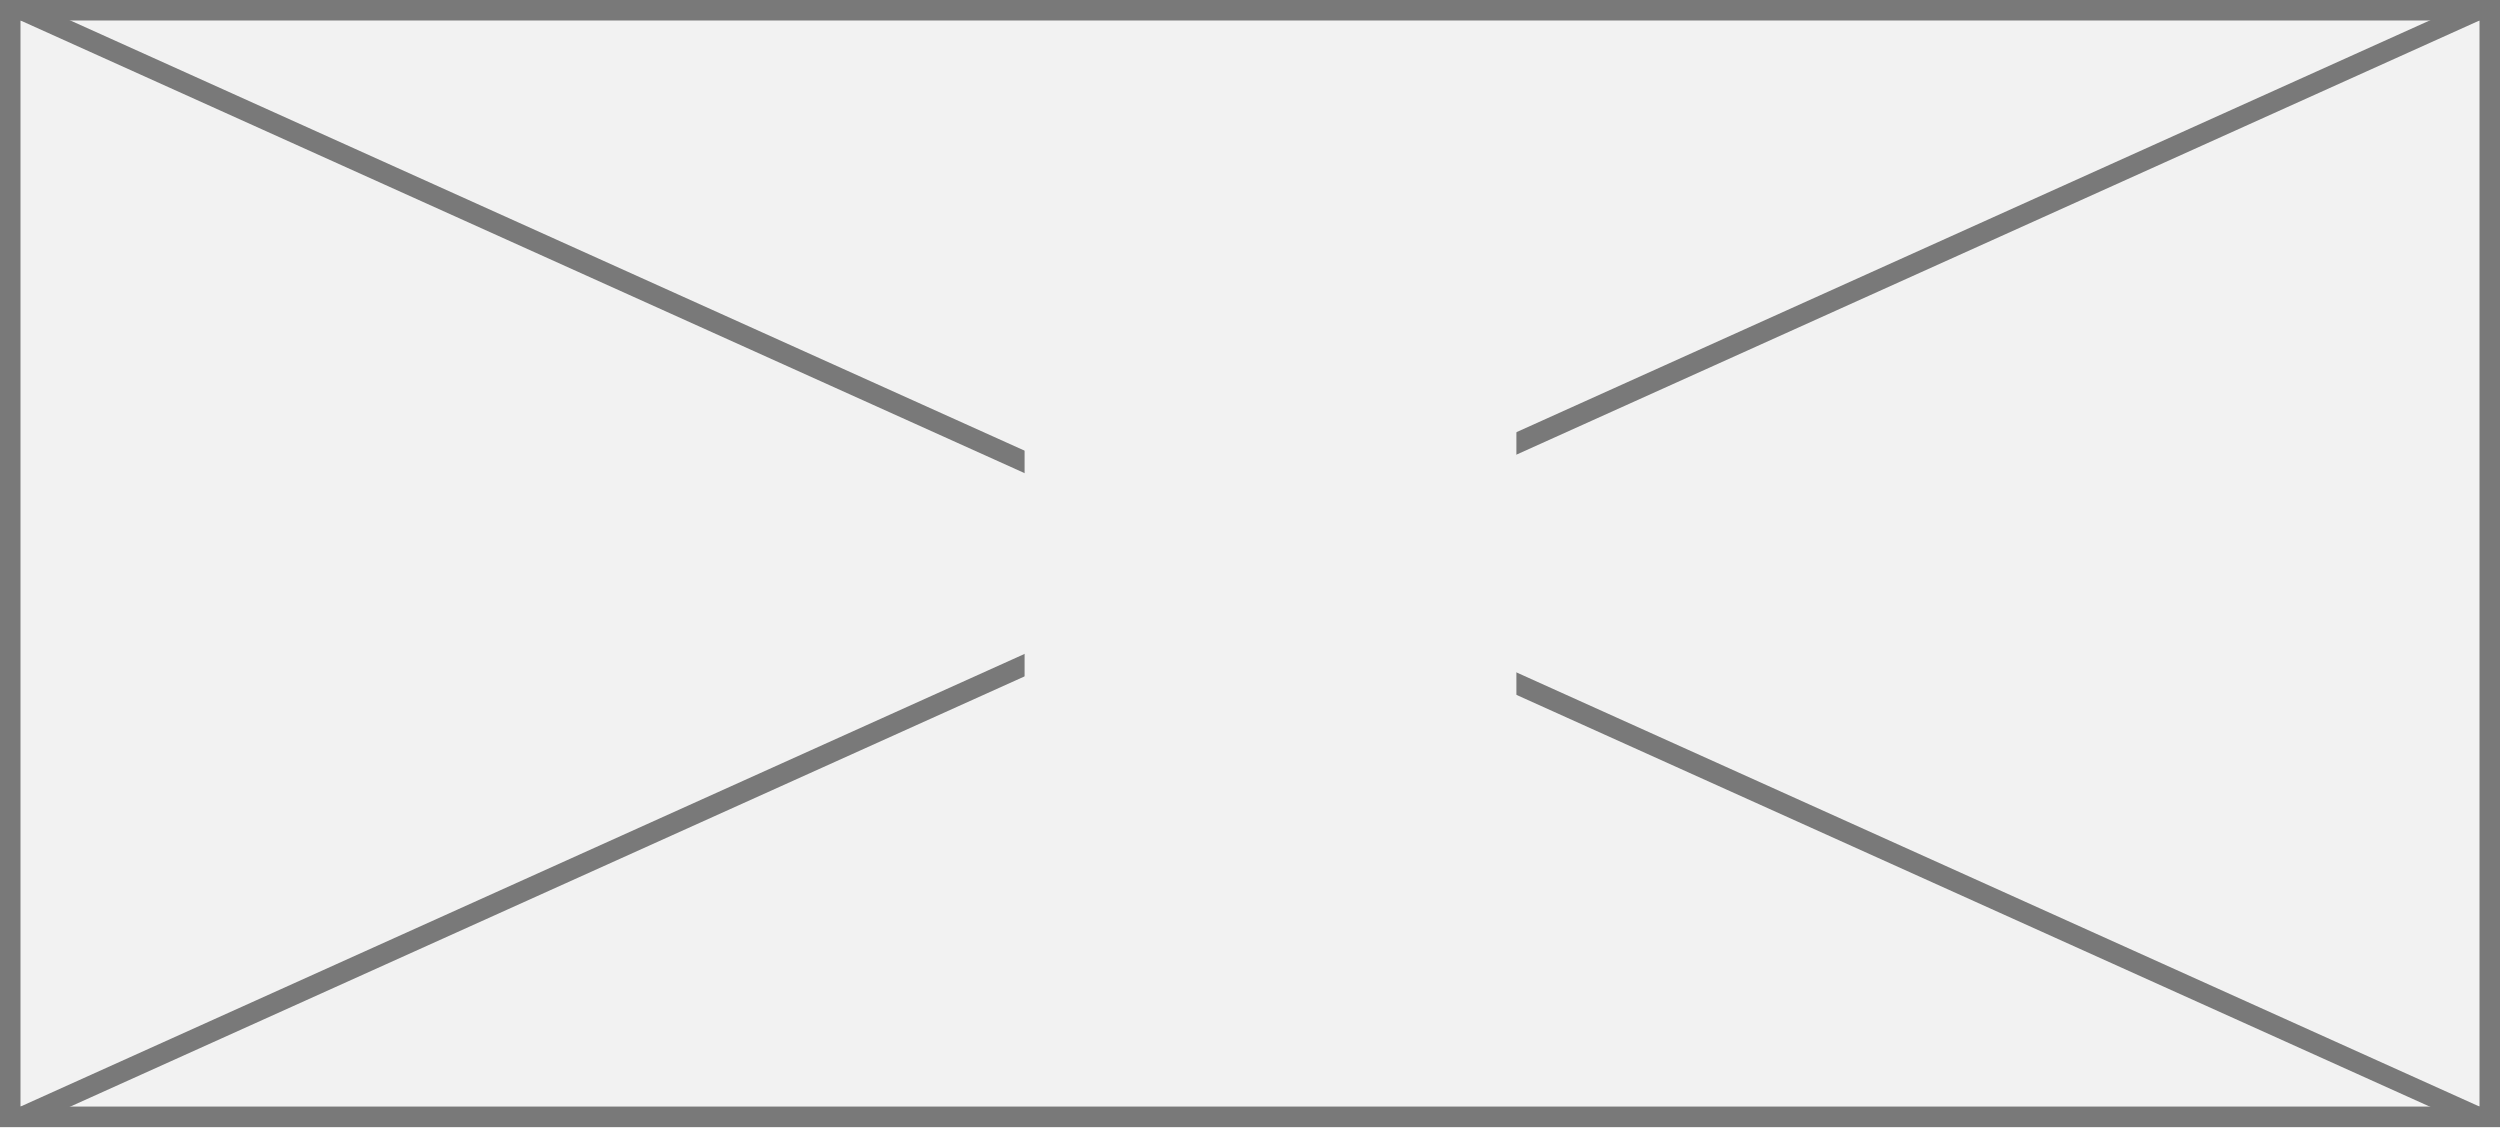
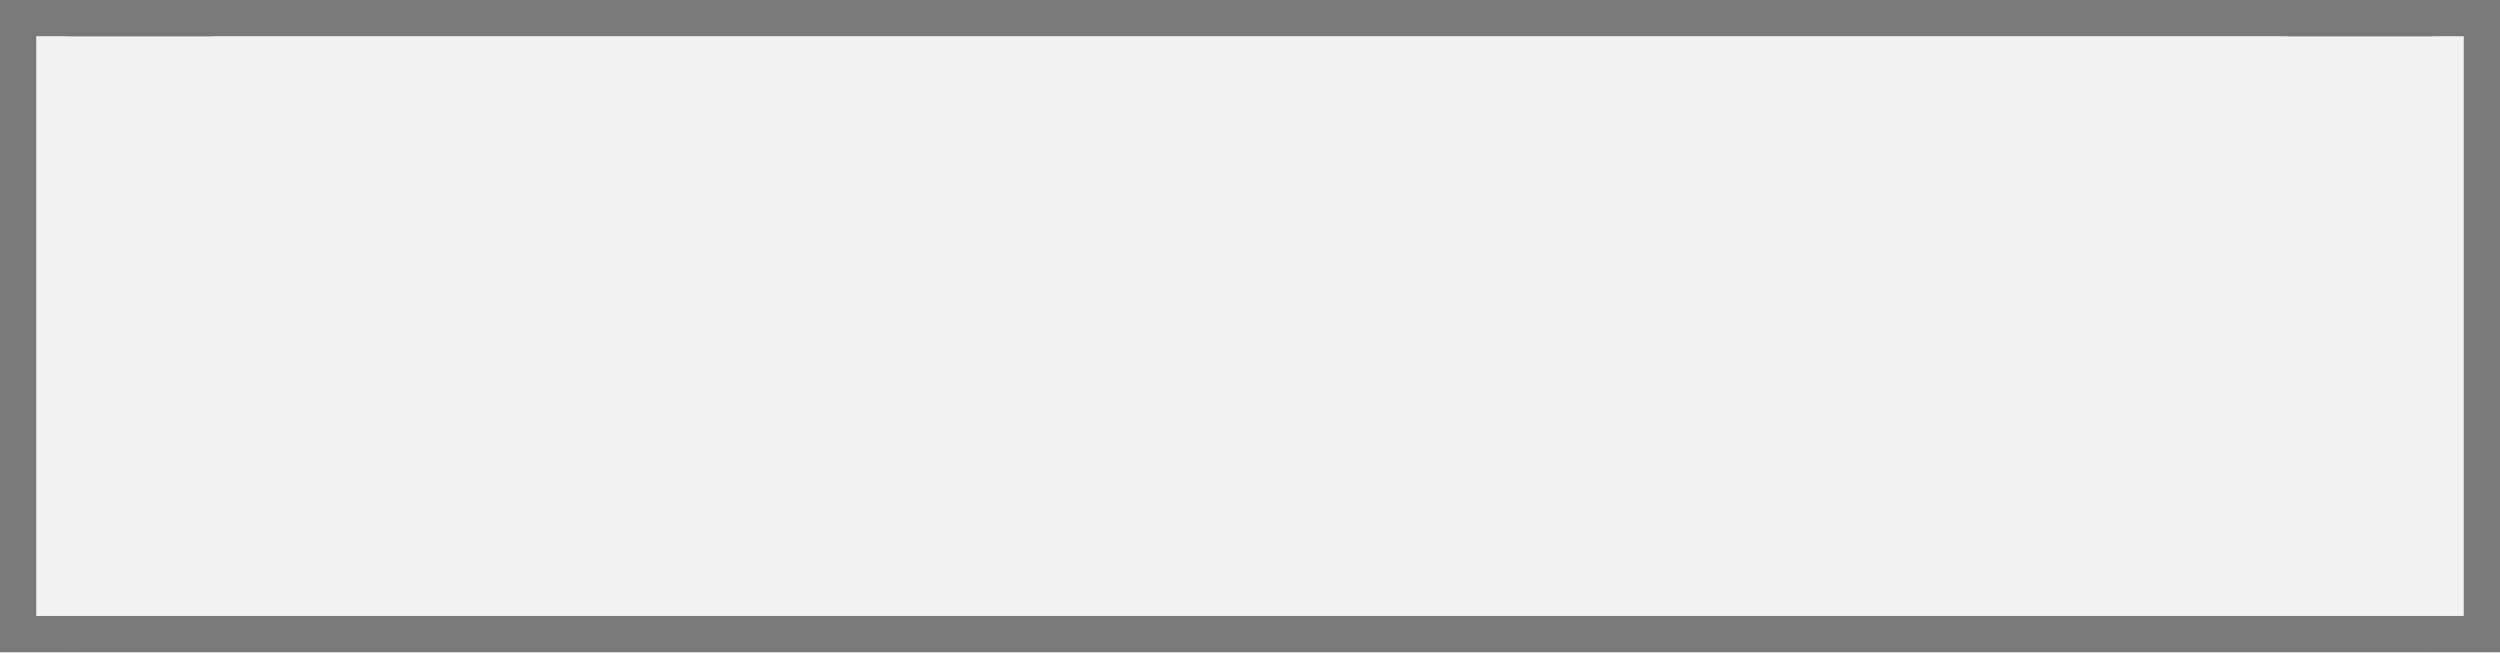
- <svg xmlns="http://www.w3.org/2000/svg" version="1.1" width="122px" height="55px">
+ <svg xmlns="http://www.w3.org/2000/svg" version="1.1" width="69px" height="18px">
  <defs>
    <pattern id="BGPattern" patternUnits="userSpaceOnUse" alignment="0 0" imageRepeat="None" />
-     <mask fill="white" id="Clip137">
-       <path d="M 0 55  L 0 0  L 122 0  L 122 55  L 0 55  Z " fill-rule="evenodd" />
+     <mask fill="white" id="Clip263">
+       <path d="M 0 18  L 0 0  L 69 0  L 69 18  L 0 18  Z " fill-rule="evenodd" />
    </mask>
-     <mask fill="white" id="Clip138">
-       <path d="M 50 19  L 74 19  L 74 38  L 50 38  Z M 0 0  L 122 0  L 122 55  L 0 55  Z " fill-rule="evenodd" />
+     <mask fill="white" id="Clip264">
+       <path d="M 1 1  L 70 1  L 70 20  L 1 20  Z M 0 0  L 69 0  L 69 18  L 0 18  Z " fill-rule="evenodd" />
    </mask>
  </defs>
-   <g transform="matrix(1 0 0 1 -269 -68 )">
-     <path d="M 0 55  L 0 0  L 122 0  L 122 55  L 0 55  Z " fill-rule="nonzero" fill="rgba(242, 242, 242, 1)" stroke="none" transform="matrix(1 0 0 1 269 68 )" class="fill" />
-     <path d="M 0 55  L 0 0  L 122 0  L 122 55  L 0 55  Z " stroke-width="2" stroke-dasharray="0" stroke="rgba(121, 121, 121, 1)" fill="none" transform="matrix(1 0 0 1 269 68 )" class="stroke" mask="url(#Clip137)" />
-     <path d="M 120.989 0.456  L 1.011 54.544  M 1.011 0.456  L 120.989 54.544  " stroke-width="1" stroke-dasharray="0" stroke="rgba(121, 121, 121, 1)" fill="none" transform="matrix(1 0 0 1 269 68 )" class="stroke" mask="url(#Clip138)" />
+   <g>
+     <path d="M 0 18  L 0 0  L 69 0  L 69 18  L 0 18  Z " fill-rule="nonzero" fill="rgba(242, 242, 242, 1)" stroke="none" class="fill" />
+     <path d="M 0 18  L 0 0  L 69 0  L 69 18  L 0 18  Z " stroke-width="2" stroke-dasharray="0" stroke="rgba(121, 121, 121, 1)" fill="none" class="stroke" mask="url(#Clip263)" />
+     <path d="M 67.145 0.484  L 1.855 17.516  M 1.855 0.484  L 67.145 17.516  " stroke-width="1" stroke-dasharray="0" stroke="rgba(121, 121, 121, 1)" fill="none" class="stroke" mask="url(#Clip264)" />
  </g>
</svg>
